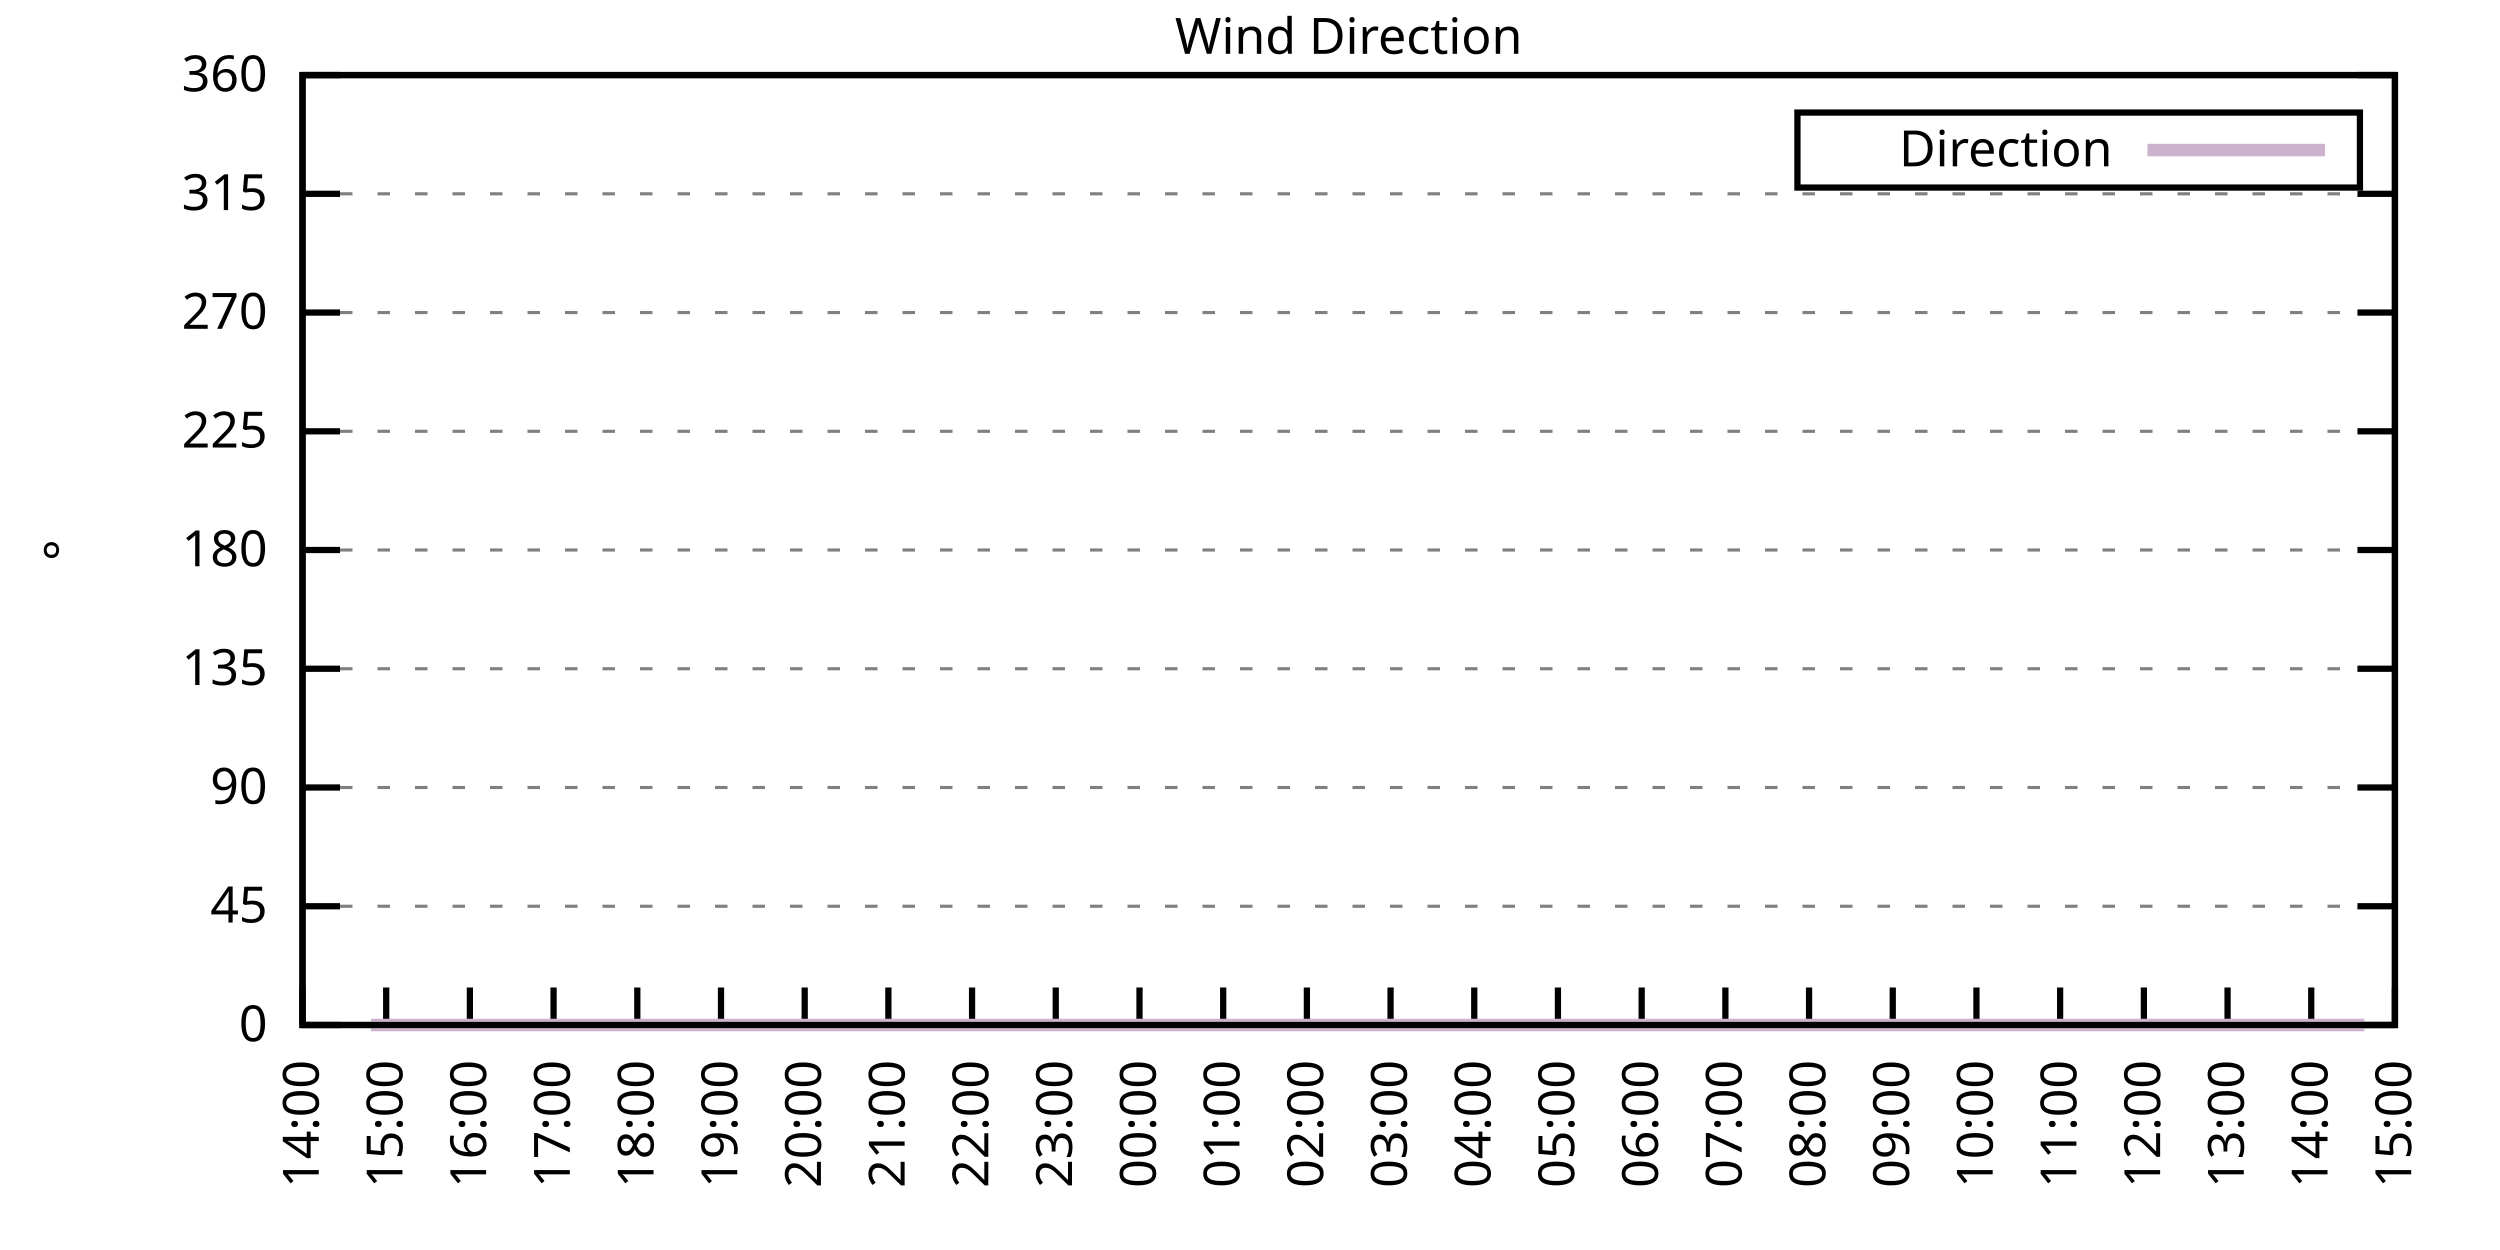
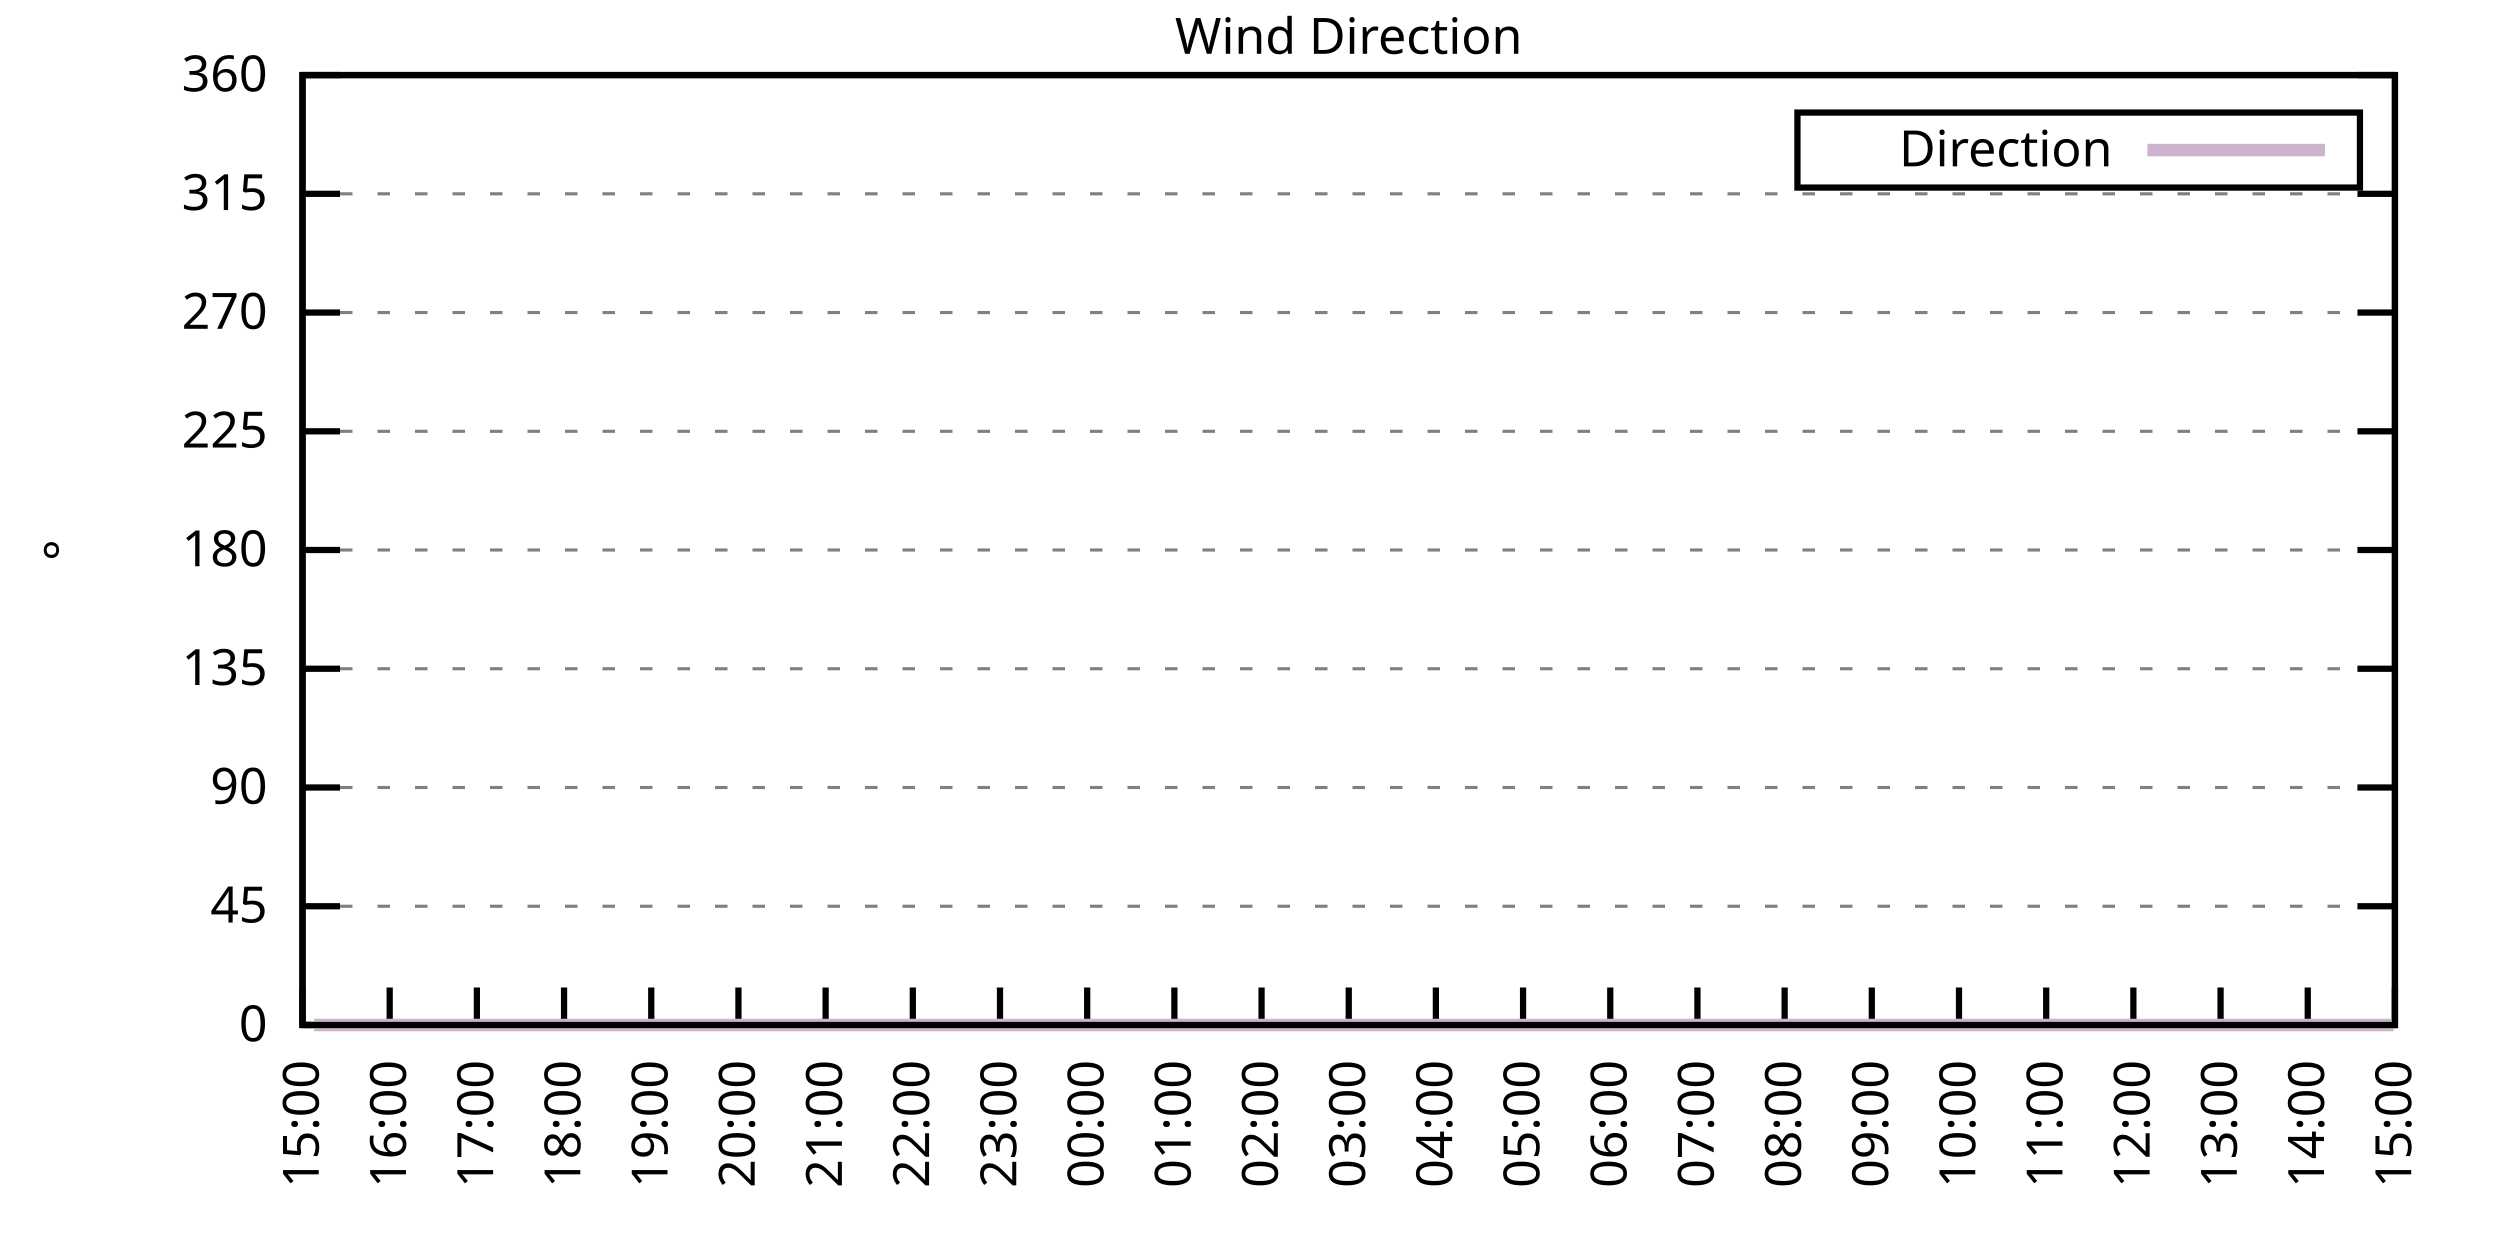
<svg xmlns="http://www.w3.org/2000/svg" xmlns:xlink="http://www.w3.org/1999/xlink" width="400" height="200" viewBox="0 0 400 200">
  <g id="gnuplot_canvas">
    <rect x="0" y="0" width="400" height="200" fill="none" />
    <defs>
      <circle id="gpDot" r="0.5" stroke-width="0.5" stroke="currentColor" />
      <path id="gpPt0" stroke-width="0.333" stroke="currentColor" d="M-1,0 h2 M0,-1 v2" />
      <path id="gpPt1" stroke-width="0.333" stroke="currentColor" d="M-1,-1 L1,1 M1,-1 L-1,1" />
      <path id="gpPt2" stroke-width="0.333" stroke="currentColor" d="M-1,0 L1,0 M0,-1 L0,1 M-1,-1 L1,1 M-1,1 L1,-1" />
      <rect id="gpPt3" stroke-width="0.333" stroke="currentColor" x="-1" y="-1" width="2" height="2" />
      <rect id="gpPt4" stroke-width="0.333" stroke="currentColor" fill="currentColor" x="-1" y="-1" width="2" height="2" />
      <circle id="gpPt5" stroke-width="0.333" stroke="currentColor" cx="0" cy="0" r="1" />
      <use xlink:href="#gpPt5" id="gpPt6" fill="currentColor" stroke="none" />
      <path id="gpPt7" stroke-width="0.333" stroke="currentColor" d="M0,-1.33 L-1.33,0.67 L1.33,0.67 z" />
      <use xlink:href="#gpPt7" id="gpPt8" fill="currentColor" stroke="none" />
      <use xlink:href="#gpPt7" id="gpPt9" stroke="currentColor" transform="rotate(180)" />
      <use xlink:href="#gpPt9" id="gpPt10" fill="currentColor" stroke="none" />
      <use xlink:href="#gpPt3" id="gpPt11" stroke="currentColor" transform="rotate(45)" />
      <use xlink:href="#gpPt11" id="gpPt12" fill="currentColor" stroke="none" />
      <path id="gpPt13" stroke-width="0.333" stroke="currentColor" d="M0,1.330 L1.265,0.411 L0.782,-1.067 L-0.782,-1.076 L-1.265,0.411 z" />
      <use xlink:href="#gpPt13" id="gpPt14" fill="currentColor" stroke="none" />
      <filter id="textbox" filterUnits="objectBoundingBox" x="0" y="0" height="1" width="1">
        <feFlood flood-color="white" flood-opacity="1" result="bgnd" />
        <feComposite in="SourceGraphic" in2="bgnd" operator="atop" />
      </filter>
      <filter id="greybox" filterUnits="objectBoundingBox" x="0" y="0" height="1" width="1">
        <feFlood flood-color="lightgrey" flood-opacity="1" result="grey" />
        <feComposite in="SourceGraphic" in2="grey" operator="atop" />
      </filter>
    </defs>
    <g fill="none" color="white" stroke="currentColor" stroke-width="1.00" stroke-linecap="butt" stroke-linejoin="miter">
</g>
    <g fill="none" color="black" stroke="currentColor" stroke-width="1.00" stroke-linecap="butt" stroke-linejoin="miter">
      <g stroke="none" shape-rendering="crispEdges">
        <polygon fill="rgb(255, 255, 255)" points="48.40,164.00 383.18,164.00 383.18,12.02 48.40,12.02 " />
      </g>
    </g>
    <g fill="none" color="black" stroke="currentColor" stroke-width="1.00" stroke-linecap="butt" stroke-linejoin="miter">
</g>
    <g fill="none" color="black" stroke="black" stroke-width="0.50" stroke-linecap="butt" stroke-linejoin="miter">
</g>
    <g fill="none" color="gray" stroke="currentColor" stroke-width="0.50" stroke-linecap="butt" stroke-linejoin="miter">
      <path stroke="gray" stroke-dasharray="2,4" class="gridline" d="M48.40,164.00 L383.19,164.00  " />
    </g>
    <g fill="none" color="gray" stroke="gray" stroke-width="1.00" stroke-linecap="butt" stroke-linejoin="miter">
</g>
    <g fill="none" color="black" stroke="currentColor" stroke-width="1.00" stroke-linecap="butt" stroke-linejoin="miter">
      <path stroke="black" d="M48.40,164.00 L54.40,164.00 M383.19,164.00 L377.19,164.00  " />
      <g transform="translate(42.80,166.60)" stroke="none" fill="black" font-family="Sans" font-size="8.00" text-anchor="end">
        <text>
          <tspan font-family="Sans"> 0</tspan>
        </text>
      </g>
    </g>
    <g fill="none" color="black" stroke="currentColor" stroke-width="1.00" stroke-linecap="butt" stroke-linejoin="miter">
</g>
    <g fill="none" color="black" stroke="black" stroke-width="0.50" stroke-linecap="butt" stroke-linejoin="miter">
</g>
    <g fill="none" color="gray" stroke="currentColor" stroke-width="0.50" stroke-linecap="butt" stroke-linejoin="miter">
      <path stroke="gray" stroke-dasharray="2,4" class="gridline" d="M48.40,145.00 L383.19,145.00  " />
    </g>
    <g fill="none" color="gray" stroke="gray" stroke-width="1.00" stroke-linecap="butt" stroke-linejoin="miter">
</g>
    <g fill="none" color="black" stroke="currentColor" stroke-width="1.00" stroke-linecap="butt" stroke-linejoin="miter">
      <path stroke="black" d="M48.40,145.00 L54.40,145.00 M383.19,145.00 L377.19,145.00  " />
      <g transform="translate(42.80,147.60)" stroke="none" fill="black" font-family="Sans" font-size="8.00" text-anchor="end">
        <text>
          <tspan font-family="Sans"> 45</tspan>
        </text>
      </g>
    </g>
    <g fill="none" color="black" stroke="currentColor" stroke-width="1.00" stroke-linecap="butt" stroke-linejoin="miter">
</g>
    <g fill="none" color="black" stroke="black" stroke-width="0.50" stroke-linecap="butt" stroke-linejoin="miter">
</g>
    <g fill="none" color="gray" stroke="currentColor" stroke-width="0.50" stroke-linecap="butt" stroke-linejoin="miter">
      <path stroke="gray" stroke-dasharray="2,4" class="gridline" d="M48.40,126.00 L383.19,126.00  " />
    </g>
    <g fill="none" color="gray" stroke="gray" stroke-width="1.00" stroke-linecap="butt" stroke-linejoin="miter">
</g>
    <g fill="none" color="black" stroke="currentColor" stroke-width="1.00" stroke-linecap="butt" stroke-linejoin="miter">
      <path stroke="black" d="M48.40,126.00 L54.40,126.00 M383.19,126.00 L377.19,126.00  " />
      <g transform="translate(42.80,128.60)" stroke="none" fill="black" font-family="Sans" font-size="8.00" text-anchor="end">
        <text>
          <tspan font-family="Sans"> 90</tspan>
        </text>
      </g>
    </g>
    <g fill="none" color="black" stroke="currentColor" stroke-width="1.00" stroke-linecap="butt" stroke-linejoin="miter">
</g>
    <g fill="none" color="black" stroke="black" stroke-width="0.50" stroke-linecap="butt" stroke-linejoin="miter">
</g>
    <g fill="none" color="gray" stroke="currentColor" stroke-width="0.50" stroke-linecap="butt" stroke-linejoin="miter">
      <path stroke="gray" stroke-dasharray="2,4" class="gridline" d="M48.40,107.00 L383.19,107.00  " />
    </g>
    <g fill="none" color="gray" stroke="gray" stroke-width="1.00" stroke-linecap="butt" stroke-linejoin="miter">
</g>
    <g fill="none" color="black" stroke="currentColor" stroke-width="1.00" stroke-linecap="butt" stroke-linejoin="miter">
      <path stroke="black" d="M48.40,107.00 L54.40,107.00 M383.19,107.00 L377.19,107.00  " />
      <g transform="translate(42.80,109.60)" stroke="none" fill="black" font-family="Sans" font-size="8.00" text-anchor="end">
        <text>
          <tspan font-family="Sans"> 135</tspan>
        </text>
      </g>
    </g>
    <g fill="none" color="black" stroke="currentColor" stroke-width="1.00" stroke-linecap="butt" stroke-linejoin="miter">
</g>
    <g fill="none" color="black" stroke="black" stroke-width="0.50" stroke-linecap="butt" stroke-linejoin="miter">
</g>
    <g fill="none" color="gray" stroke="currentColor" stroke-width="0.50" stroke-linecap="butt" stroke-linejoin="miter">
      <path stroke="gray" stroke-dasharray="2,4" class="gridline" d="M48.40,88.00 L383.19,88.00  " />
    </g>
    <g fill="none" color="gray" stroke="gray" stroke-width="1.00" stroke-linecap="butt" stroke-linejoin="miter">
</g>
    <g fill="none" color="black" stroke="currentColor" stroke-width="1.00" stroke-linecap="butt" stroke-linejoin="miter">
      <path stroke="black" d="M48.40,88.00 L54.40,88.00 M383.19,88.00 L377.19,88.00  " />
      <g transform="translate(42.80,90.60)" stroke="none" fill="black" font-family="Sans" font-size="8.00" text-anchor="end">
        <text>
          <tspan font-family="Sans"> 180</tspan>
        </text>
      </g>
    </g>
    <g fill="none" color="black" stroke="currentColor" stroke-width="1.00" stroke-linecap="butt" stroke-linejoin="miter">
</g>
    <g fill="none" color="black" stroke="black" stroke-width="0.50" stroke-linecap="butt" stroke-linejoin="miter">
</g>
    <g fill="none" color="gray" stroke="currentColor" stroke-width="0.50" stroke-linecap="butt" stroke-linejoin="miter">
      <path stroke="gray" stroke-dasharray="2,4" class="gridline" d="M48.40,69.01 L383.19,69.01  " />
    </g>
    <g fill="none" color="gray" stroke="gray" stroke-width="1.00" stroke-linecap="butt" stroke-linejoin="miter">
</g>
    <g fill="none" color="black" stroke="currentColor" stroke-width="1.00" stroke-linecap="butt" stroke-linejoin="miter">
      <path stroke="black" d="M48.40,69.01 L54.40,69.01 M383.19,69.01 L377.19,69.01  " />
      <g transform="translate(42.80,71.61)" stroke="none" fill="black" font-family="Sans" font-size="8.00" text-anchor="end">
        <text>
          <tspan font-family="Sans"> 225</tspan>
        </text>
      </g>
    </g>
    <g fill="none" color="black" stroke="currentColor" stroke-width="1.00" stroke-linecap="butt" stroke-linejoin="miter">
</g>
    <g fill="none" color="black" stroke="black" stroke-width="0.50" stroke-linecap="butt" stroke-linejoin="miter">
</g>
    <g fill="none" color="gray" stroke="currentColor" stroke-width="0.50" stroke-linecap="butt" stroke-linejoin="miter">
      <path stroke="gray" stroke-dasharray="2,4" class="gridline" d="M48.40,50.01 L383.19,50.01  " />
    </g>
    <g fill="none" color="gray" stroke="gray" stroke-width="1.00" stroke-linecap="butt" stroke-linejoin="miter">
</g>
    <g fill="none" color="black" stroke="currentColor" stroke-width="1.00" stroke-linecap="butt" stroke-linejoin="miter">
      <path stroke="black" d="M48.40,50.01 L54.40,50.01 M383.19,50.01 L377.19,50.01  " />
      <g transform="translate(42.80,52.61)" stroke="none" fill="black" font-family="Sans" font-size="8.00" text-anchor="end">
        <text>
          <tspan font-family="Sans"> 270</tspan>
        </text>
      </g>
    </g>
    <g fill="none" color="black" stroke="currentColor" stroke-width="1.00" stroke-linecap="butt" stroke-linejoin="miter">
</g>
    <g fill="none" color="black" stroke="black" stroke-width="0.50" stroke-linecap="butt" stroke-linejoin="miter">
</g>
    <g fill="none" color="gray" stroke="currentColor" stroke-width="0.50" stroke-linecap="butt" stroke-linejoin="miter">
      <path stroke="gray" stroke-dasharray="2,4" class="gridline" d="M48.40,31.01 L383.19,31.01  " />
    </g>
    <g fill="none" color="gray" stroke="gray" stroke-width="1.00" stroke-linecap="butt" stroke-linejoin="miter">
</g>
    <g fill="none" color="black" stroke="currentColor" stroke-width="1.00" stroke-linecap="butt" stroke-linejoin="miter">
      <path stroke="black" d="M48.40,31.01 L54.40,31.01 M383.19,31.01 L377.19,31.01  " />
      <g transform="translate(42.80,33.61)" stroke="none" fill="black" font-family="Sans" font-size="8.00" text-anchor="end">
        <text>
          <tspan font-family="Sans"> 315</tspan>
        </text>
      </g>
    </g>
    <g fill="none" color="black" stroke="currentColor" stroke-width="1.00" stroke-linecap="butt" stroke-linejoin="miter">
</g>
    <g fill="none" color="black" stroke="black" stroke-width="0.50" stroke-linecap="butt" stroke-linejoin="miter">
</g>
    <g fill="none" color="gray" stroke="currentColor" stroke-width="0.50" stroke-linecap="butt" stroke-linejoin="miter">
      <path stroke="gray" stroke-dasharray="2,4" class="gridline" d="M48.40,12.01 L383.19,12.01  " />
    </g>
    <g fill="none" color="gray" stroke="gray" stroke-width="1.00" stroke-linecap="butt" stroke-linejoin="miter">
</g>
    <g fill="none" color="black" stroke="currentColor" stroke-width="1.00" stroke-linecap="butt" stroke-linejoin="miter">
      <path stroke="black" d="M48.40,12.01 L54.40,12.01 M383.19,12.01 L377.19,12.01  " />
      <g transform="translate(42.80,14.61)" stroke="none" fill="black" font-family="Sans" font-size="8.00" text-anchor="end">
        <text>
          <tspan font-family="Sans"> 360</tspan>
        </text>
      </g>
    </g>
    <g fill="none" color="black" stroke="currentColor" stroke-width="1.00" stroke-linecap="butt" stroke-linejoin="miter">
      <path stroke="black" d="M48.40,164.00 L48.40,158.00  " />
      <g transform="translate(51.00,169.60) rotate(270.00)" stroke="none" fill="black" font-family="Sans" font-size="8.00" text-anchor="end">
        <text>
-           <tspan font-family="Sans">14:00</tspan>
-         </text>
-       </g>
-     </g>
-     <g fill="none" color="black" stroke="currentColor" stroke-width="1.00" stroke-linecap="butt" stroke-linejoin="miter">
-       <path stroke="black" d="M61.79,164.00 L61.79,158.00  " />
-       <g transform="translate(64.39,169.60) rotate(270.00)" stroke="none" fill="black" font-family="Sans" font-size="8.00" text-anchor="end">
-         <text>
          <tspan font-family="Sans">15:00</tspan>
        </text>
      </g>
    </g>
    <g fill="none" color="black" stroke="currentColor" stroke-width="1.00" stroke-linecap="butt" stroke-linejoin="miter">
-       <path stroke="black" d="M75.18,164.00 L75.18,158.00  " />
-       <g transform="translate(77.78,169.60) rotate(270.00)" stroke="none" fill="black" font-family="Sans" font-size="8.00" text-anchor="end">
+       <path stroke="black" d="M62.35,164.00 L62.35,158.00  " />
+       <g transform="translate(64.95,169.60) rotate(270.00)" stroke="none" fill="black" font-family="Sans" font-size="8.00" text-anchor="end">
        <text>
          <tspan font-family="Sans">16:00</tspan>
        </text>
      </g>
    </g>
    <g fill="none" color="black" stroke="currentColor" stroke-width="1.00" stroke-linecap="butt" stroke-linejoin="miter">
-       <path stroke="black" d="M88.57,164.00 L88.57,158.00  " />
-       <g transform="translate(91.17,169.60) rotate(270.00)" stroke="none" fill="black" font-family="Sans" font-size="8.00" text-anchor="end">
+       <path stroke="black" d="M76.30,164.00 L76.30,158.00  " />
+       <g transform="translate(78.90,169.60) rotate(270.00)" stroke="none" fill="black" font-family="Sans" font-size="8.00" text-anchor="end">
        <text>
          <tspan font-family="Sans">17:00</tspan>
        </text>
      </g>
    </g>
    <g fill="none" color="black" stroke="currentColor" stroke-width="1.00" stroke-linecap="butt" stroke-linejoin="miter">
-       <path stroke="black" d="M101.97,164.00 L101.97,158.00  " />
-       <g transform="translate(104.57,169.60) rotate(270.00)" stroke="none" fill="black" font-family="Sans" font-size="8.00" text-anchor="end">
+       <path stroke="black" d="M90.25,164.00 L90.25,158.00  " />
+       <g transform="translate(92.85,169.60) rotate(270.00)" stroke="none" fill="black" font-family="Sans" font-size="8.00" text-anchor="end">
        <text>
          <tspan font-family="Sans">18:00</tspan>
        </text>
      </g>
    </g>
    <g fill="none" color="black" stroke="currentColor" stroke-width="1.00" stroke-linecap="butt" stroke-linejoin="miter">
-       <path stroke="black" d="M115.36,164.00 L115.36,158.00  " />
-       <g transform="translate(117.96,169.60) rotate(270.00)" stroke="none" fill="black" font-family="Sans" font-size="8.00" text-anchor="end">
+       <path stroke="black" d="M104.20,164.00 L104.20,158.00  " />
+       <g transform="translate(106.80,169.60) rotate(270.00)" stroke="none" fill="black" font-family="Sans" font-size="8.00" text-anchor="end">
        <text>
          <tspan font-family="Sans">19:00</tspan>
        </text>
      </g>
    </g>
    <g fill="none" color="black" stroke="currentColor" stroke-width="1.00" stroke-linecap="butt" stroke-linejoin="miter">
-       <path stroke="black" d="M128.75,164.00 L128.75,158.00  " />
-       <g transform="translate(131.35,169.60) rotate(270.00)" stroke="none" fill="black" font-family="Sans" font-size="8.00" text-anchor="end">
+       <path stroke="black" d="M118.15,164.00 L118.15,158.00  " />
+       <g transform="translate(120.75,169.60) rotate(270.00)" stroke="none" fill="black" font-family="Sans" font-size="8.00" text-anchor="end">
        <text>
          <tspan font-family="Sans">20:00</tspan>
        </text>
      </g>
    </g>
    <g fill="none" color="black" stroke="currentColor" stroke-width="1.00" stroke-linecap="butt" stroke-linejoin="miter">
-       <path stroke="black" d="M142.14,164.00 L142.14,158.00  " />
-       <g transform="translate(144.74,169.60) rotate(270.00)" stroke="none" fill="black" font-family="Sans" font-size="8.00" text-anchor="end">
+       <path stroke="black" d="M132.10,164.00 L132.10,158.00  " />
+       <g transform="translate(134.70,169.60) rotate(270.00)" stroke="none" fill="black" font-family="Sans" font-size="8.00" text-anchor="end">
        <text>
          <tspan font-family="Sans">21:00</tspan>
        </text>
      </g>
    </g>
    <g fill="none" color="black" stroke="currentColor" stroke-width="1.00" stroke-linecap="butt" stroke-linejoin="miter">
-       <path stroke="black" d="M155.53,164.00 L155.53,158.00  " />
-       <g transform="translate(158.13,169.60) rotate(270.00)" stroke="none" fill="black" font-family="Sans" font-size="8.00" text-anchor="end">
+       <path stroke="black" d="M146.05,164.00 L146.05,158.00  " />
+       <g transform="translate(148.65,169.60) rotate(270.00)" stroke="none" fill="black" font-family="Sans" font-size="8.00" text-anchor="end">
        <text>
          <tspan font-family="Sans">22:00</tspan>
        </text>
      </g>
    </g>
    <g fill="none" color="black" stroke="currentColor" stroke-width="1.00" stroke-linecap="butt" stroke-linejoin="miter">
-       <path stroke="black" d="M168.92,164.00 L168.92,158.00  " />
-       <g transform="translate(171.52,169.60) rotate(270.00)" stroke="none" fill="black" font-family="Sans" font-size="8.00" text-anchor="end">
+       <path stroke="black" d="M160.00,164.00 L160.00,158.00  " />
+       <g transform="translate(162.60,169.60) rotate(270.00)" stroke="none" fill="black" font-family="Sans" font-size="8.00" text-anchor="end">
        <text>
          <tspan font-family="Sans">23:00</tspan>
        </text>
      </g>
    </g>
    <g fill="none" color="black" stroke="currentColor" stroke-width="1.00" stroke-linecap="butt" stroke-linejoin="miter">
-       <path stroke="black" d="M182.32,164.00 L182.32,158.00  " />
-       <g transform="translate(184.92,169.60) rotate(270.00)" stroke="none" fill="black" font-family="Sans" font-size="8.00" text-anchor="end">
+       <path stroke="black" d="M173.95,164.00 L173.95,158.00  " />
+       <g transform="translate(176.55,169.60) rotate(270.00)" stroke="none" fill="black" font-family="Sans" font-size="8.00" text-anchor="end">
        <text>
          <tspan font-family="Sans">00:00</tspan>
        </text>
      </g>
    </g>
    <g fill="none" color="black" stroke="currentColor" stroke-width="1.00" stroke-linecap="butt" stroke-linejoin="miter">
-       <path stroke="black" d="M195.71,164.00 L195.71,158.00  " />
-       <g transform="translate(198.31,169.60) rotate(270.00)" stroke="none" fill="black" font-family="Sans" font-size="8.00" text-anchor="end">
+       <path stroke="black" d="M187.90,164.00 L187.90,158.00  " />
+       <g transform="translate(190.50,169.60) rotate(270.00)" stroke="none" fill="black" font-family="Sans" font-size="8.00" text-anchor="end">
        <text>
          <tspan font-family="Sans">01:00</tspan>
        </text>
      </g>
    </g>
    <g fill="none" color="black" stroke="currentColor" stroke-width="1.00" stroke-linecap="butt" stroke-linejoin="miter">
-       <path stroke="black" d="M209.10,164.00 L209.10,158.00  " />
-       <g transform="translate(211.70,169.60) rotate(270.00)" stroke="none" fill="black" font-family="Sans" font-size="8.00" text-anchor="end">
+       <path stroke="black" d="M201.85,164.00 L201.85,158.00  " />
+       <g transform="translate(204.45,169.60) rotate(270.00)" stroke="none" fill="black" font-family="Sans" font-size="8.00" text-anchor="end">
        <text>
          <tspan font-family="Sans">02:00</tspan>
        </text>
      </g>
    </g>
    <g fill="none" color="black" stroke="currentColor" stroke-width="1.00" stroke-linecap="butt" stroke-linejoin="miter">
-       <path stroke="black" d="M222.49,164.00 L222.49,158.00  " />
-       <g transform="translate(225.09,169.60) rotate(270.00)" stroke="none" fill="black" font-family="Sans" font-size="8.00" text-anchor="end">
+       <path stroke="black" d="M215.80,164.00 L215.80,158.00  " />
+       <g transform="translate(218.40,169.60) rotate(270.00)" stroke="none" fill="black" font-family="Sans" font-size="8.00" text-anchor="end">
        <text>
          <tspan font-family="Sans">03:00</tspan>
        </text>
      </g>
    </g>
    <g fill="none" color="black" stroke="currentColor" stroke-width="1.00" stroke-linecap="butt" stroke-linejoin="miter">
-       <path stroke="black" d="M235.88,164.00 L235.88,158.00  " />
-       <g transform="translate(238.48,169.60) rotate(270.00)" stroke="none" fill="black" font-family="Sans" font-size="8.00" text-anchor="end">
+       <path stroke="black" d="M229.74,164.00 L229.74,158.00  " />
+       <g transform="translate(232.34,169.60) rotate(270.00)" stroke="none" fill="black" font-family="Sans" font-size="8.00" text-anchor="end">
        <text>
          <tspan font-family="Sans">04:00</tspan>
        </text>
      </g>
    </g>
    <g fill="none" color="black" stroke="currentColor" stroke-width="1.00" stroke-linecap="butt" stroke-linejoin="miter">
-       <path stroke="black" d="M249.27,164.00 L249.27,158.00  " />
-       <g transform="translate(251.87,169.60) rotate(270.00)" stroke="none" fill="black" font-family="Sans" font-size="8.00" text-anchor="end">
+       <path stroke="black" d="M243.69,164.00 L243.69,158.00  " />
+       <g transform="translate(246.29,169.60) rotate(270.00)" stroke="none" fill="black" font-family="Sans" font-size="8.00" text-anchor="end">
        <text>
          <tspan font-family="Sans">05:00</tspan>
        </text>
      </g>
    </g>
    <g fill="none" color="black" stroke="currentColor" stroke-width="1.00" stroke-linecap="butt" stroke-linejoin="miter">
-       <path stroke="black" d="M262.67,164.00 L262.67,158.00  " />
-       <g transform="translate(265.27,169.60) rotate(270.00)" stroke="none" fill="black" font-family="Sans" font-size="8.00" text-anchor="end">
+       <path stroke="black" d="M257.64,164.00 L257.64,158.00  " />
+       <g transform="translate(260.24,169.60) rotate(270.00)" stroke="none" fill="black" font-family="Sans" font-size="8.00" text-anchor="end">
        <text>
          <tspan font-family="Sans">06:00</tspan>
        </text>
      </g>
    </g>
    <g fill="none" color="black" stroke="currentColor" stroke-width="1.00" stroke-linecap="butt" stroke-linejoin="miter">
-       <path stroke="black" d="M276.06,164.00 L276.06,158.00  " />
-       <g transform="translate(278.66,169.60) rotate(270.00)" stroke="none" fill="black" font-family="Sans" font-size="8.00" text-anchor="end">
+       <path stroke="black" d="M271.59,164.00 L271.59,158.00  " />
+       <g transform="translate(274.19,169.60) rotate(270.00)" stroke="none" fill="black" font-family="Sans" font-size="8.00" text-anchor="end">
        <text>
          <tspan font-family="Sans">07:00</tspan>
        </text>
      </g>
    </g>
    <g fill="none" color="black" stroke="currentColor" stroke-width="1.00" stroke-linecap="butt" stroke-linejoin="miter">
-       <path stroke="black" d="M289.45,164.00 L289.45,158.00  " />
-       <g transform="translate(292.05,169.60) rotate(270.00)" stroke="none" fill="black" font-family="Sans" font-size="8.00" text-anchor="end">
+       <path stroke="black" d="M285.54,164.00 L285.54,158.00  " />
+       <g transform="translate(288.14,169.60) rotate(270.00)" stroke="none" fill="black" font-family="Sans" font-size="8.00" text-anchor="end">
        <text>
          <tspan font-family="Sans">08:00</tspan>
        </text>
      </g>
    </g>
    <g fill="none" color="black" stroke="currentColor" stroke-width="1.00" stroke-linecap="butt" stroke-linejoin="miter">
-       <path stroke="black" d="M302.84,164.00 L302.84,158.00  " />
-       <g transform="translate(305.44,169.60) rotate(270.00)" stroke="none" fill="black" font-family="Sans" font-size="8.00" text-anchor="end">
+       <path stroke="black" d="M299.49,164.00 L299.49,158.00  " />
+       <g transform="translate(302.09,169.60) rotate(270.00)" stroke="none" fill="black" font-family="Sans" font-size="8.00" text-anchor="end">
        <text>
          <tspan font-family="Sans">09:00</tspan>
        </text>
      </g>
    </g>
    <g fill="none" color="black" stroke="currentColor" stroke-width="1.00" stroke-linecap="butt" stroke-linejoin="miter">
-       <path stroke="black" d="M316.23,164.00 L316.23,158.00  " />
-       <g transform="translate(318.83,169.60) rotate(270.00)" stroke="none" fill="black" font-family="Sans" font-size="8.00" text-anchor="end">
+       <path stroke="black" d="M313.44,164.00 L313.44,158.00  " />
+       <g transform="translate(316.04,169.60) rotate(270.00)" stroke="none" fill="black" font-family="Sans" font-size="8.00" text-anchor="end">
        <text>
          <tspan font-family="Sans">10:00</tspan>
        </text>
      </g>
    </g>
    <g fill="none" color="black" stroke="currentColor" stroke-width="1.00" stroke-linecap="butt" stroke-linejoin="miter">
-       <path stroke="black" d="M329.62,164.00 L329.62,158.00  " />
-       <g transform="translate(332.22,169.60) rotate(270.00)" stroke="none" fill="black" font-family="Sans" font-size="8.00" text-anchor="end">
+       <path stroke="black" d="M327.39,164.00 L327.39,158.00  " />
+       <g transform="translate(329.99,169.60) rotate(270.00)" stroke="none" fill="black" font-family="Sans" font-size="8.00" text-anchor="end">
        <text>
          <tspan font-family="Sans">11:00</tspan>
        </text>
      </g>
    </g>
    <g fill="none" color="black" stroke="currentColor" stroke-width="1.00" stroke-linecap="butt" stroke-linejoin="miter">
-       <path stroke="black" d="M343.02,164.00 L343.02,158.00  " />
-       <g transform="translate(345.62,169.60) rotate(270.00)" stroke="none" fill="black" font-family="Sans" font-size="8.00" text-anchor="end">
+       <path stroke="black" d="M341.34,164.00 L341.34,158.00  " />
+       <g transform="translate(343.94,169.60) rotate(270.00)" stroke="none" fill="black" font-family="Sans" font-size="8.00" text-anchor="end">
        <text>
          <tspan font-family="Sans">12:00</tspan>
        </text>
      </g>
    </g>
    <g fill="none" color="black" stroke="currentColor" stroke-width="1.00" stroke-linecap="butt" stroke-linejoin="miter">
-       <path stroke="black" d="M356.41,164.00 L356.41,158.00  " />
-       <g transform="translate(359.01,169.60) rotate(270.00)" stroke="none" fill="black" font-family="Sans" font-size="8.00" text-anchor="end">
+       <path stroke="black" d="M355.29,164.00 L355.29,158.00  " />
+       <g transform="translate(357.89,169.60) rotate(270.00)" stroke="none" fill="black" font-family="Sans" font-size="8.00" text-anchor="end">
        <text>
          <tspan font-family="Sans">13:00</tspan>
        </text>
      </g>
    </g>
    <g fill="none" color="black" stroke="currentColor" stroke-width="1.00" stroke-linecap="butt" stroke-linejoin="miter">
-       <path stroke="black" d="M369.80,164.00 L369.80,158.00  " />
-       <g transform="translate(372.40,169.60) rotate(270.00)" stroke="none" fill="black" font-family="Sans" font-size="8.00" text-anchor="end">
+       <path stroke="black" d="M369.24,164.00 L369.24,158.00  " />
+       <g transform="translate(371.84,169.60) rotate(270.00)" stroke="none" fill="black" font-family="Sans" font-size="8.00" text-anchor="end">
        <text>
          <tspan font-family="Sans">14:00</tspan>
        </text>
      </g>
    </g>
    <g fill="none" color="black" stroke="currentColor" stroke-width="1.00" stroke-linecap="butt" stroke-linejoin="miter">
      <path stroke="black" d="M383.19,164.00 L383.19,158.00  " />
      <g transform="translate(385.79,169.60) rotate(270.00)" stroke="none" fill="black" font-family="Sans" font-size="8.00" text-anchor="end">
        <text>
          <tspan font-family="Sans">15:00</tspan>
        </text>
      </g>
    </g>
    <g fill="none" color="black" stroke="currentColor" stroke-width="1.00" stroke-linecap="butt" stroke-linejoin="miter">
</g>
    <g fill="none" color="black" stroke="currentColor" stroke-width="1.00" stroke-linecap="butt" stroke-linejoin="miter">
      <path stroke="black" d="M48.40,12.01 L48.40,164.00 L383.19,164.00 L383.19,12.01 L48.40,12.01 Z  " />
    </g>
    <g fill="none" color="black" stroke="currentColor" stroke-width="1.00" stroke-linecap="butt" stroke-linejoin="miter">
</g>
    <g fill="none" color="black" stroke="currentColor" stroke-width="1.00" stroke-linecap="butt" stroke-linejoin="miter">
      <path stroke="black" d="M287.59,30.01 L287.59,18.01 L377.59,18.01 L377.59,30.01 L287.59,30.01 Z  " />
    </g>
    <g id="Wind_direction_plot_1">
      <g fill="none" color="white" stroke="black" stroke-width="2.00" stroke-linecap="butt" stroke-linejoin="miter">
</g>
      <g fill="none" color="black" stroke="currentColor" stroke-width="2.00" stroke-linecap="butt" stroke-linejoin="miter">
        <g transform="translate(337.99,26.61)" stroke="none" fill="black" font-family="Sans" font-size="8.00" text-anchor="end">
          <text>
            <tspan font-family="Sans">Direction</tspan>
          </text>
        </g>
      </g>
      <g fill="none" color="black" stroke="currentColor" stroke-width="2.00" stroke-linecap="butt" stroke-linejoin="miter">
-         <path stroke="rgb(204, 178, 204)" d="M343.59,24.01 L371.99,24.01 M59.34,164.00 L61.57,164.00 L63.58,164.00 L66.03,164.00 L68.26,164.00 L70.05,164.00   L72.73,164.00 L74.51,164.00 L77.19,164.00 L79.42,164.00 L81.66,164.00 L83.89,164.00 L86.12,164.00 L88.35,164.00   L90.58,164.00 L92.37,164.00 L94.82,164.00 L97.06,164.00 L99.51,164.00 L101.30,164.00 L103.75,164.00 L106.21,164.00   L108.44,164.00 L110.67,164.00 L112.46,164.00 L115.13,164.00 L117.37,164.00 L119.60,164.00 L121.38,164.00 L123.84,164.00   L126.29,164.00 L128.53,164.00 L130.31,164.00 L132.99,164.00 L135.22,164.00 L137.23,164.00 L139.69,164.00 L141.92,164.00   L143.93,164.00 L146.16,164.00 L148.39,164.00 L150.85,164.00 L153.08,164.00 L155.31,164.00 L157.10,164.00 L159.55,164.00   L162.01,164.00 L163.79,164.00 L166.47,164.00 L168.25,164.00 L170.93,164.00 L173.17,164.00 L174.95,164.00 L177.41,164.00   L179.86,164.00 L182.09,164.00 L184.32,164.00 L186.11,164.00 L188.34,164.00 L190.57,164.00 L192.81,164.00 L195.26,164.00   L197.72,164.00 L199.50,164.00 L201.73,164.00 L204.41,164.00 L206.64,164.00 L208.88,164.00 L211.11,164.00 L213.12,164.00   L215.57,164.00 L217.58,164.00 L219.81,164.00 L221.82,164.00 L224.05,164.00 L226.73,164.00 L228.74,164.00 L231.20,164.00   L233.20,164.00 L235.66,164.00 L237.44,164.00 L239.90,164.00 L242.36,164.00 L244.36,164.00 L246.60,164.00 L248.60,164.00   L250.84,164.00 L253.29,164.00 L255.75,164.00 L257.98,164.00 L260.21,164.00 L262.44,164.00 L264.23,164.00 L266.46,164.00   L268.92,164.00 L271.37,164.00 L273.60,164.00 L275.83,164.00 L277.84,164.00 L280.07,164.00 L282.53,164.00 L284.54,164.00   L286.77,164.00 L289.23,164.00 L291.46,164.00 L293.47,164.00 L295.70,164.00 L298.15,164.00 L299.94,164.00 L302.39,164.00   L304.85,164.00 L309.09,164.00 L311.32,164.00 L313.55,164.00 L315.79,164.00 L318.02,164.00 L320.25,164.00 L322.70,164.00   L324.94,164.00 L327.17,164.00 L329.40,164.00 L331.63,164.00 L333.86,164.00 L335.65,164.00 L338.33,164.00 L340.56,164.00   L342.79,164.00 L344.80,164.00 L346.81,164.00 L349.26,164.00 L351.27,164.00 L353.73,164.00 L356.18,164.00 L358.42,164.00   L360.42,164.00 L362.88,164.00 L364.89,164.00 L367.12,164.00 L369.58,164.00 L371.36,164.00 L373.82,164.00 L376.05,164.00   L378.28,164.00  " />
+         <path stroke="rgb(204, 178, 204)" d="M343.59,24.01 L371.99,24.01 M50.26,164.00 L52.82,164.00 L55.14,164.00 L57.00,164.00 L59.79,164.00 L61.65,164.00   L64.44,164.00 L66.77,164.00 L69.09,164.00 L71.42,164.00 L73.74,164.00 L76.07,164.00 L78.39,164.00 L80.25,164.00   L82.81,164.00 L85.13,164.00 L87.69,164.00 L89.55,164.00 L92.11,164.00 L94.67,164.00 L96.99,164.00 L99.32,164.00   L101.18,164.00 L103.97,164.00 L106.29,164.00 L108.62,164.00 L110.48,164.00 L113.03,164.00 L115.59,164.00 L117.92,164.00   L119.78,164.00 L122.57,164.00 L124.89,164.00 L126.98,164.00 L129.54,164.00 L131.87,164.00 L133.96,164.00 L136.28,164.00   L138.61,164.00 L141.16,164.00 L143.49,164.00 L145.81,164.00 L147.67,164.00 L150.23,164.00 L152.79,164.00 L154.65,164.00   L157.44,164.00 L159.30,164.00 L162.09,164.00 L164.41,164.00 L166.27,164.00 L168.83,164.00 L171.39,164.00 L173.71,164.00   L176.04,164.00 L177.90,164.00 L180.22,164.00 L182.55,164.00 L184.87,164.00 L187.43,164.00 L189.99,164.00 L191.85,164.00   L194.17,164.00 L196.96,164.00 L199.29,164.00 L201.61,164.00 L203.94,164.00 L206.03,164.00 L208.59,164.00 L210.68,164.00   L213.01,164.00 L215.10,164.00 L217.42,164.00 L220.21,164.00 L222.30,164.00 L224.86,164.00 L226.95,164.00 L229.51,164.00   L231.37,164.00 L233.93,164.00 L236.49,164.00 L238.58,164.00 L240.90,164.00 L243.00,164.00 L245.32,164.00 L247.88,164.00   L250.44,164.00 L252.76,164.00 L255.09,164.00 L257.41,164.00 L259.27,164.00 L261.60,164.00 L264.15,164.00 L266.71,164.00   L269.04,164.00 L271.36,164.00 L273.45,164.00 L275.78,164.00 L278.34,164.00 L280.43,164.00 L282.75,164.00 L285.31,164.00   L287.64,164.00 L289.73,164.00 L292.05,164.00 L294.61,164.00 L296.47,164.00 L299.03,164.00 L301.58,164.00 L306.00,164.00   L308.33,164.00 L310.65,164.00 L312.98,164.00 L315.30,164.00 L317.63,164.00 L320.18,164.00 L322.51,164.00 L324.83,164.00   L327.16,164.00 L329.48,164.00 L331.81,164.00 L333.67,164.00 L336.46,164.00 L338.78,164.00 L341.11,164.00 L343.20,164.00   L345.29,164.00 L347.85,164.00 L349.94,164.00 L352.50,164.00 L355.06,164.00 L357.38,164.00 L359.48,164.00 L362.03,164.00   L364.13,164.00 L366.45,164.00 L369.01,164.00 L370.87,164.00 L373.43,164.00 L375.75,164.00 L378.08,164.00 L380.63,164.00   L382.96,164.00  " />
      </g>
    </g>
    <g fill="none" color="black" stroke="currentColor" stroke-width="2.00" stroke-linecap="butt" stroke-linejoin="miter">
</g>
    <g fill="none" color="black" stroke="black" stroke-width="1.00" stroke-linecap="butt" stroke-linejoin="miter">
</g>
    <g fill="none" color="black" stroke="currentColor" stroke-width="1.00" stroke-linecap="butt" stroke-linejoin="miter">
      <path stroke="black" d="M48.40,12.01 L48.40,164.00 L383.19,164.00 L383.19,12.01 L48.40,12.01 Z  " />
      <g transform="translate(12.80,88.01) rotate(270.00)" stroke="none" fill="black" font-family="Sans" font-size="8.00" text-anchor="middle">
        <text>
          <tspan font-family="Sans">°</tspan>
        </text>
      </g>
    </g>
    <g fill="none" color="black" stroke="currentColor" stroke-width="1.00" stroke-linecap="butt" stroke-linejoin="miter">
</g>
    <g fill="none" color="black" stroke="currentColor" stroke-width="1.00" stroke-linecap="butt" stroke-linejoin="miter">
      <g transform="translate(215.79,8.61)" stroke="none" fill="black" font-family="Sans" font-size="8.00" text-anchor="middle">
        <text>
          <tspan font-family="Sans">Wind Direction</tspan>
        </text>
      </g>
    </g>
    <g fill="none" color="black" stroke="currentColor" stroke-width="1.00" stroke-linecap="butt" stroke-linejoin="miter">
</g>
  </g>
</svg>
